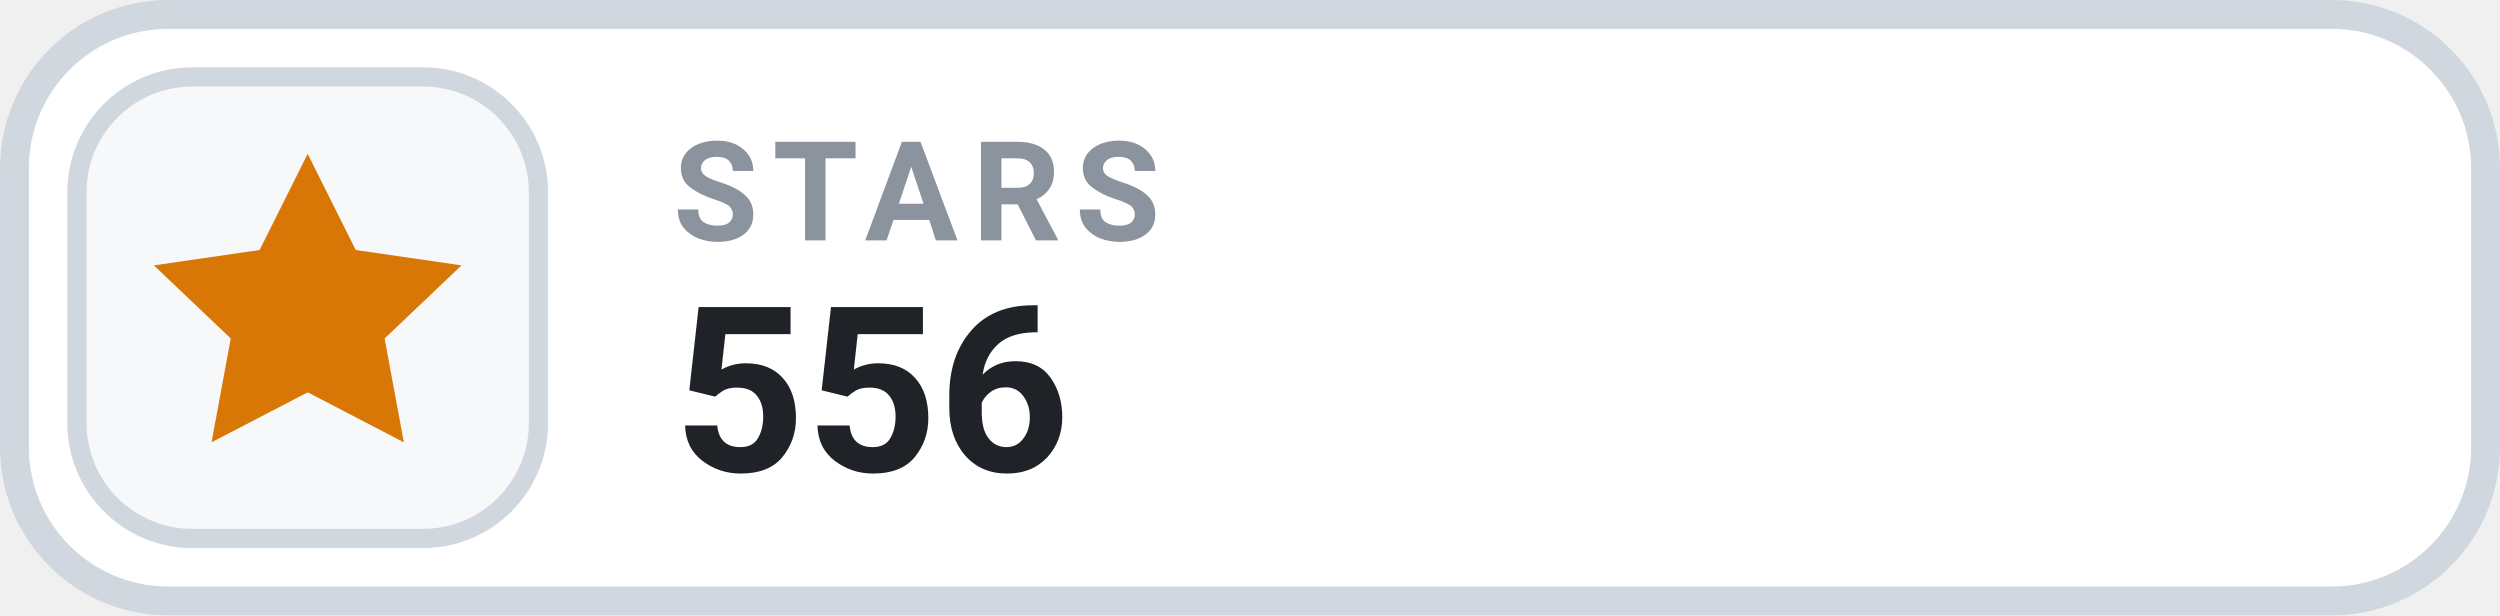
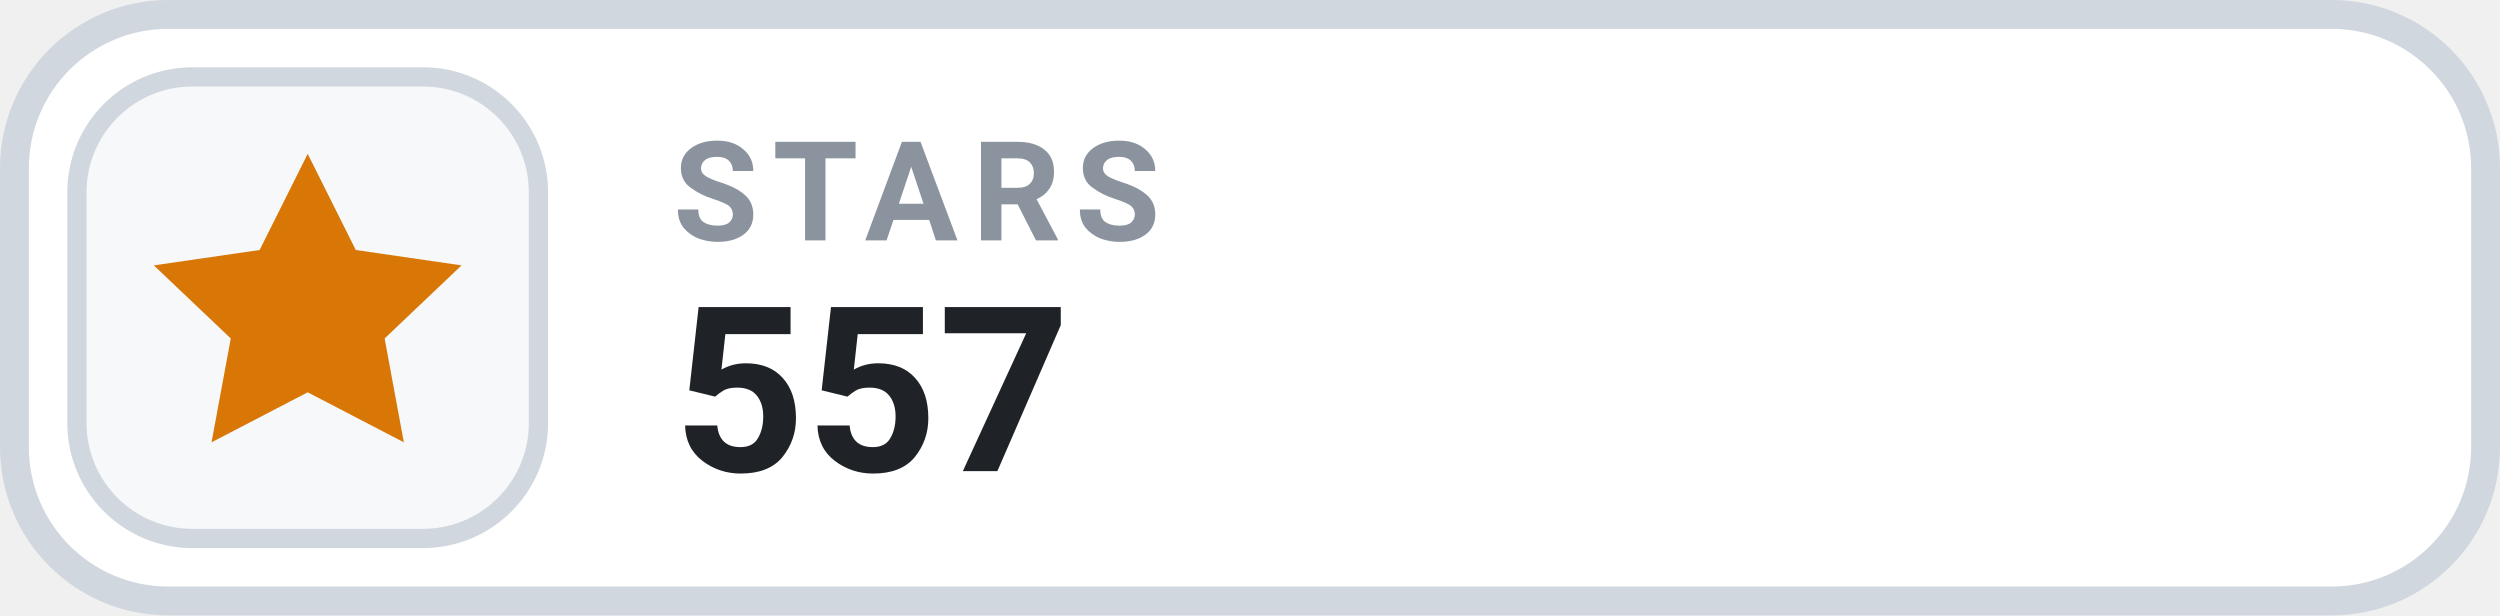
- <svg xmlns="http://www.w3.org/2000/svg" width="130" height="32" viewBox="0 0 130 32" role="img" aria-label="STARS 556">
+ <svg xmlns="http://www.w3.org/2000/svg" width="130" height="32" viewBox="0 0 130 32" role="img" aria-label="STARS 557">
  <rect x=".75" y=".75" width="128.5" height="30.5" rx="8" fill="#FFFFFF" stroke="#D0D7DE" stroke-width="1.5" />
  <rect x="4" y="4" width="24" height="24" rx="6" fill="#F6F8FA" stroke="#D0D7DE" stroke-width="1" />
  <g transform="translate(16 16)" style="color:#D97706;">
    <path d="M0 -8 l2.5 5 5.5 .8 -4 3.8 1 5.4 -5 -2.6 -5 2.6 1 -5.4 -4 -3.8 5.5 -.8 Z" fill="currentColor" />
  </g>
  <text x="35" y="12.5" fill="#8B949E" font-family="-apple-system,BlinkMacSystemFont,'Segoe UI',Roboto,Helvetica,Arial,sans-serif" font-size="7.2" font-weight="700" letter-spacing=".75">STARS</text>
-   <text x="35" y="24.5" fill="#1F2328" font-family="-apple-system,BlinkMacSystemFont,'Segoe UI',Roboto,Helvetica,Arial,sans-serif" font-size="12" font-weight="700">556</text>
+   <text x="35" y="24.5" fill="#1F2328" font-family="-apple-system,BlinkMacSystemFont,'Segoe UI',Roboto,Helvetica,Arial,sans-serif" font-size="12" font-weight="700">557</text>
</svg>
